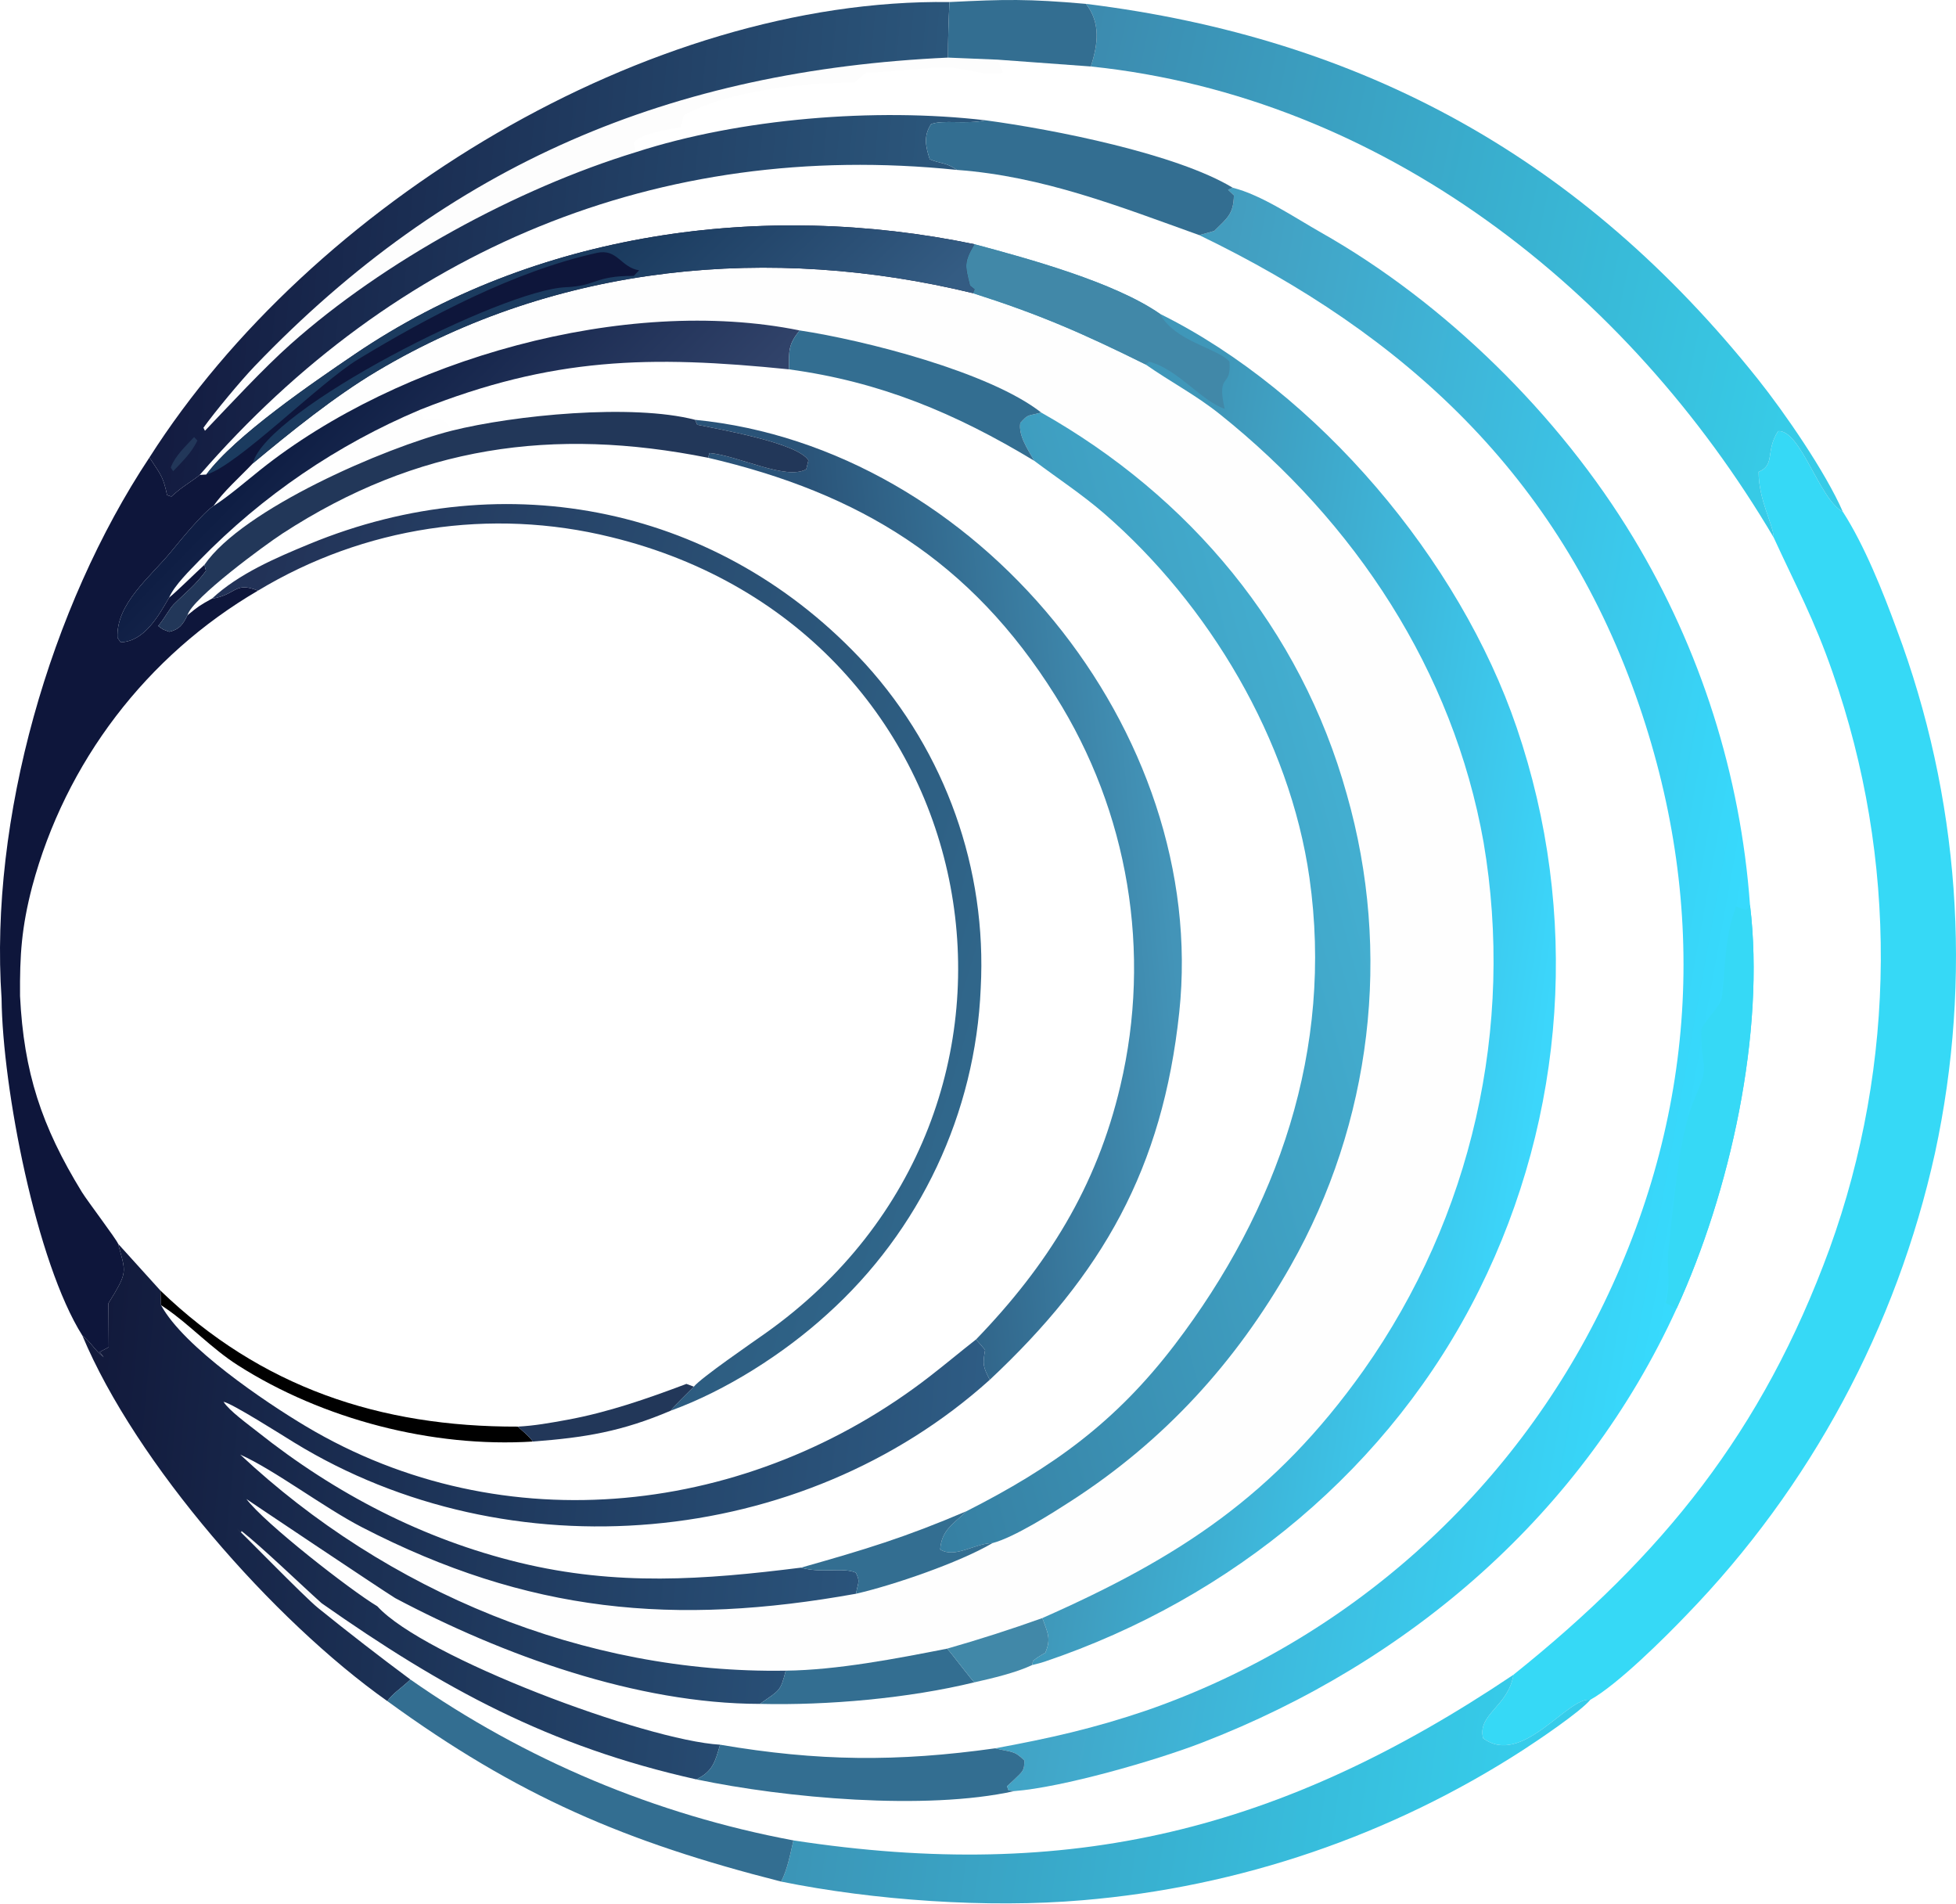
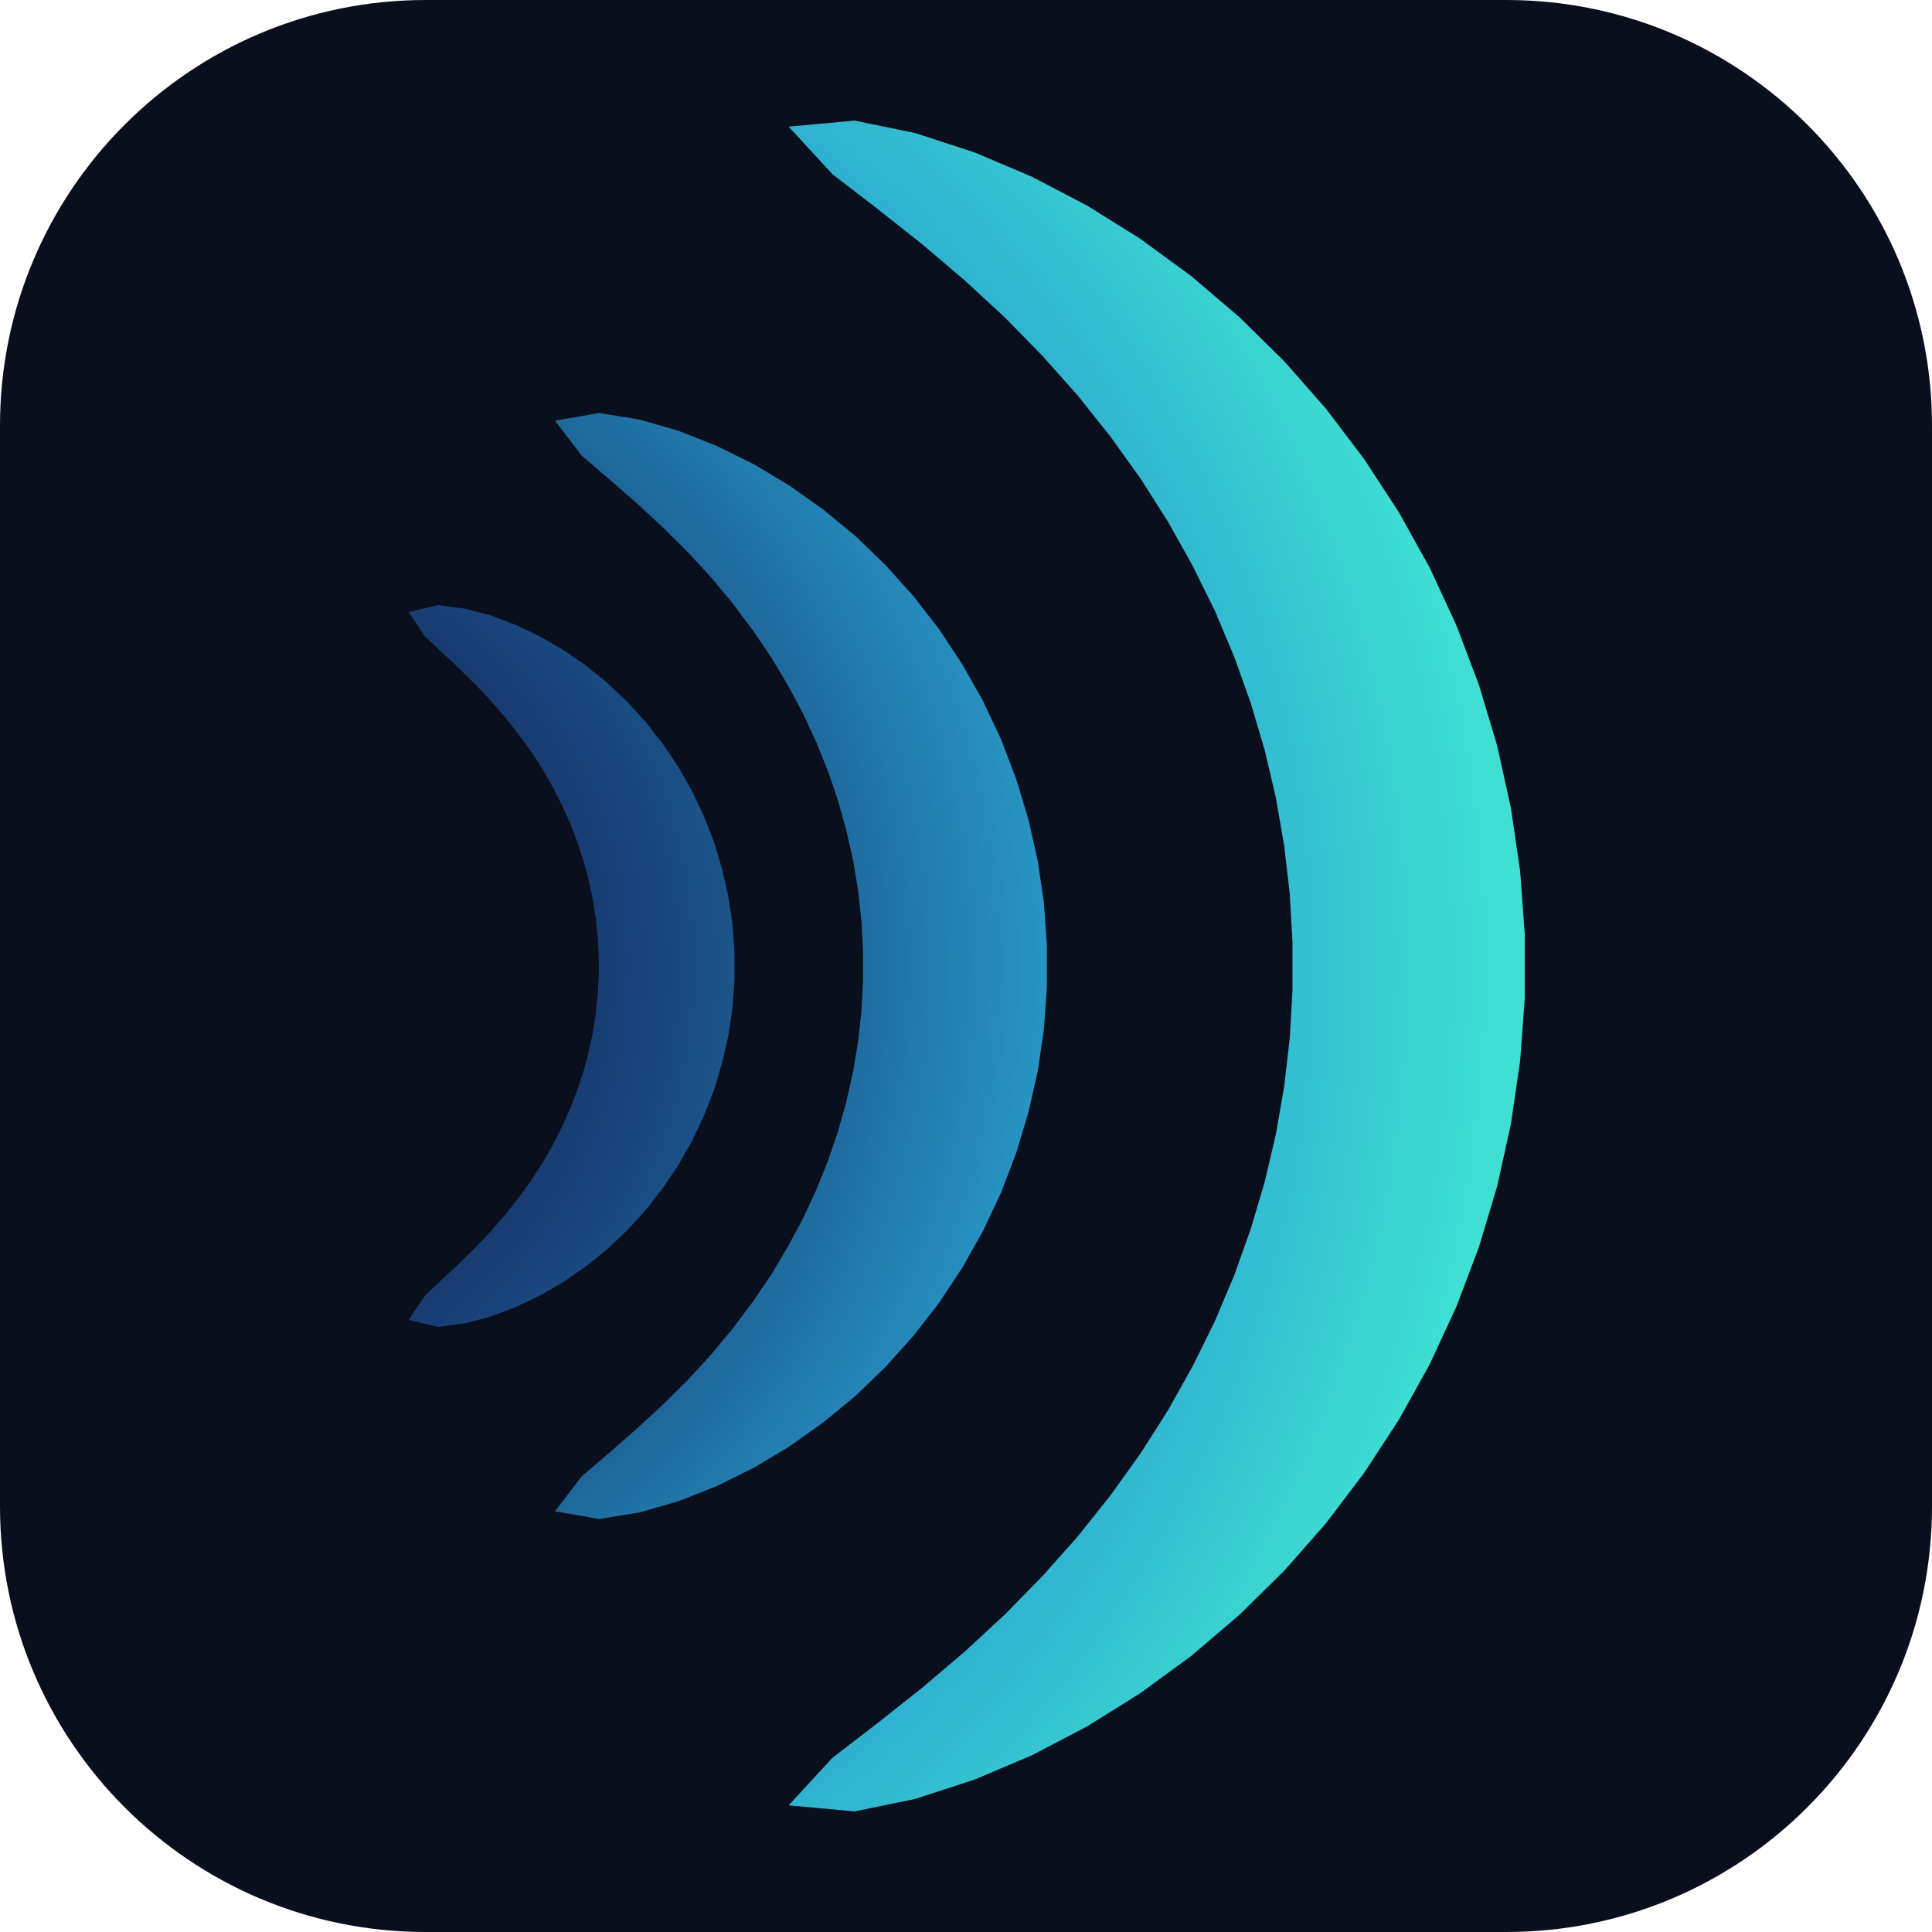
- <svg xmlns="http://www.w3.org/2000/svg" width="296.079" height="288.054" viewBox="0 0 296.079 288.054" version="1.1" id="svg48">
-   <path fill="#d9d6d8" fill-opacity="0.008" d="m 38.263,70.137 c 5.761,-4.795 12.366,-10.132 18.777,-13.951 27.363,-16.303 59.679,-19.235 90.227,-11.821 10.089,3.223 16.53,6.028 26.129,10.784 3.838,2.689 7.551,4.58 11.26,7.542 20.464,16.345 35.296,38.8 39.912,64.776 4.745,27.978 -1.778,56.696 -18.142,79.88 -13.461,18.963 -27.943,28.377 -48.646,37.525 -4.751,1.701 -9.557,3.245 -14.41,4.628 -7.61,1.494 -16.682,3.25 -24.429,3.331 -30.46,0.512 -60.424,-11.958 -82.578,-32.697 5.183,2.315 12.65,8.009 18.432,10.994 25.131,12.976 47.337,14.997 74.777,10.063 5.712,-1.306 15.716,-4.756 20.664,-7.665 3.288,-0.863 9.044,-4.528 11.918,-6.385 14.098,-9.115 24.904,-20.95 33.191,-35.541 12.304,-21.694 15.372,-47.423 8.515,-71.402 -6.978,-25.067 -23.77,-45.06 -46.25,-57.765 -7.853,-6.151 -26.82,-10.96 -36.571,-12.428 -26.331,-5.346 -60.605,4.304 -81.669,21.129 -2.123,1.696 -4.81,4.018 -7.05,5.44 1.456,-2.157 4.064,-4.446 5.943,-6.437 z" id="path2" />
-   <defs id="defs6">
-     <linearGradient id="gradient_0" gradientUnits="userSpaceOnUse" x1="529.311" y1="391.426" x2="622.788" y2="408.328" gradientTransform="translate(-364.341,-242.6926)">
-       <stop offset="0" stop-color="#439DBF" id="stop5" />
-       <stop offset="1" stop-color="#37DAFD" id="stop6" />
-     </linearGradient>
-     <font horiz-adv-x="1000" id="font49" horiz-origin-x="0" horiz-origin-y="0" vert-origin-x="512" vert-origin-y="768" vert-adv-y="1024">
-       <font-face units-per-em="1000" ascent="750" cap-height="600" x-height="400" descent="200" id="font-face49" font-family="SVGFont 1" />
-       <missing-glyph d="M0,0h1000v1000h-1000z" id="missing-glyph49" />
-     </font>
+ <svg xmlns="http://www.w3.org/2000/svg" viewBox="-10.9 -64.0 128.0 128.0">
+   <defs>
+     <radialGradient id="favGradient" cx="0" cy="0" r="88.5" gradientUnits="userSpaceOnUse">
+       <stop offset="0%" stop-color="#16224A" stop-opacity="0.5" />
+       <stop offset="35%" stop-color="#1B4E8F" stop-opacity="0.8" />
+       <stop offset="70%" stop-color="#2BA9D8" stop-opacity="0.95" />
+       <stop offset="100%" stop-color="#3FE0D2" stop-opacity="1.0" />
+     </radialGradient>
  </defs>
-   <path fill="url(#gradient_0)" d="m 186.615,28.419 c 4.312,1.057 9.503,4.595 13.32,6.753 18.772,10.615 36.084,27.62 47.297,46.201 10.189,16.874 16.242,35.92 17.665,55.581 2.349,19.362 -3.058,43.518 -11.11,61.075 -14.108,30.897 -40.272,53.513 -71.869,65.711 -7.143,2.758 -21.144,6.759 -28.385,7.319 l -0.874,-0.112 -0.232,-0.619 c 0.351,-0.315 0.699,-0.636 1.042,-0.96 1.442,-1.39 1.566,-1.396 1.591,-2.95 -1.607,-1.564 -1.862,-1.192 -4.419,-1.835 8.252,-1.52 14.936,-3.012 23.022,-5.768 30.313,-10.561 55.188,-32.734 69.15,-61.64 14.304,-29.598 15.76,-61.02 4.803,-91.871 -11.814,-33.265 -34.836,-54.634 -66.083,-69.72 l 2.263,-0.627 c 1.991,-1.969 2.922,-2.563 2.98,-5.399 l -0.885,-0.843 z" id="path6" style="fill:url(#gradient_0)" />
-   <path fill="#36d9f6" d="m 264.897,136.954 c 2.349,19.362 -3.058,43.518 -11.11,61.075 l -1.642,-0.834 c 0.824,-3.22 0.094,-5.374 0.433,-8.28 0.693,-5.96 1.542,-17.135 3.84,-22.413 2.659,-6.108 0.985,-4.106 1.126,-10.666 0.016,-0.749 2.96,-3.684 3.094,-4.813 0.597,-5.024 0.364,-8.965 2.148,-13.839 l 1.581,0.555 z" id="path7" />
-   <path fill="#36d9f6" d="m 268.488,81.356 c -0.101,-2.073 -2.279,-5.633 -2.287,-9.949 2.567,-1.078 0.989,-3.097 2.943,-6.161 3.418,-0.278 6.237,10.359 9.811,12.214 3.257,5.052 6.057,12.068 8.141,17.759 9.503,25.324 11.516,52.848 5.8,79.285 -5.813,26.342 -18.839,50.547 -37.622,69.909 -3.245,3.396 -10.438,10.546 -14.55,12.829 -3.394,-0.52 -10.308,10.209 -16.223,5.82 -0.918,-3.651 3.839,-4.826 4.588,-9.611 22.574,-18.072 37.691,-36.762 47.838,-64.438 10.199,-28.167 10.365,-58.991 0.469,-87.267 -2.803,-8.066 -5.478,-12.934 -8.908,-20.39 z" id="path8" />
-   <defs id="defs9">
-     <linearGradient id="gradient_1" gradientUnits="userSpaceOnUse" x1="535.247" y1="395.167" x2="597.593" y2="404.371" gradientTransform="translate(-364.341,-242.6926)">
-       <stop offset="0" stop-color="#3F97B9" id="stop8" />
-       <stop offset="1" stop-color="#3CD6FB" id="stop9" />
-     </linearGradient>
-   </defs>
-   <path fill="url(#gradient_1)" d="m 147.492,36.957 c 8.187,2.189 21.188,5.748 28.087,10.534 23.951,11.879 45.378,37.252 54.011,62.647 9.544,27.981 7.495,58.618 -5.691,85.079 -13.336,26.827 -37.393,46.666 -65.721,56.233 -0.694,0.234 -1.237,0.361 -1.945,0.532 l 0.139,-0.656 c 0.885,-0.63 0.608,-0.462 1.39,-0.932 l 0.47,-0.277 c 0.899,-2.125 0.374,-2.965 -0.452,-5.245 20.703,-9.148 35.185,-18.562 48.646,-37.525 16.364,-23.184 22.887,-51.902 18.142,-79.88 -4.616,-25.976 -19.448,-48.431 -39.912,-64.776 -3.709,-2.962 -7.422,-4.853 -11.26,-7.542 -9.599,-4.756 -16.04,-7.561 -26.129,-10.784 l 0.248,-0.573 -0.694,-0.564 c -0.788,-3.09 -0.896,-3.607 0.671,-6.271 z" id="path9" style="fill:url(#gradient_1)" />
-   <path fill="#4188a8" d="m 147.492,36.957 c 8.187,2.189 21.188,5.748 28.087,10.534 2.243,4.206 8.681,5.167 10.521,7.225 0.361,4.136 -2.005,1.476 -0.725,7.161 -3.623,-1.275 -7.099,-6.021 -11.43,-7.142 l -0.549,0.414 c -9.599,-4.756 -16.04,-7.561 -26.129,-10.784 l 0.248,-0.573 -0.694,-0.564 c -0.788,-3.09 -0.896,-3.607 0.671,-6.271 z" id="path10" />
-   <defs id="defs11">
-     <linearGradient id="gradient_2" gradientUnits="userSpaceOnUse" x1="378.05" y1="467.59" x2="510.289" y2="479.817" gradientTransform="translate(-364.341,-242.6926)">
-       <stop offset="0" stop-color="#121A3C" id="stop10" />
-       <stop offset="1" stop-color="#2E5C84" id="stop11" />
-     </linearGradient>
-   </defs>
-   <path fill="url(#gradient_2)" d="m 17.882,188.236 6.409,7.083 0.084,2.201 c 3.449,6.357 15.794,14.671 21.903,18.317 29.996,17.907 67.322,13.531 94.516,-7.584 2.338,-1.811 4.621,-3.725 6.953,-5.549 l 1.369,1.584 c -0.391,2.252 -0.323,2.478 0.702,4.529 -28.441,25.627 -72.799,29.418 -105.308,9.479 -1.912,-1.173 -9.333,-5.892 -10.672,-6.157 0.835,1.345 3.742,3.431 5.154,4.554 11.756,9.343 25.037,16.255 39.668,19.798 14.685,3.556 27.888,2.599 42.595,0.749 3.091,0.908 6.361,-0.1 8.297,0.761 0.67,1.43 0.362,1.301 0.02,3.19 -27.44,4.934 -49.646,2.913 -74.777,-10.063 -5.782,-2.985 -13.249,-8.679 -18.432,-10.994 22.154,20.739 52.118,33.209 82.578,32.697 -0.828,3.178 -0.855,2.883 -3.916,5.03 -18.663,-0.028 -38.903,-7.37 -55.208,-16.012 -2.063,-1.271 -22.575,-15.01 -22.516,-14.995 2.762,3.689 15.724,13.782 19.818,16.237 7.013,7.735 40.613,20.29 51.879,20.945 -0.738,2.545 -1.095,4.052 -3.599,5.247 -22.283,-4.968 -38.375,-13.783 -56.723,-26.664 -3.217,-2.884 -8.9,-8.381 -12.104,-10.914 l -0.118,0.294 -0.607,-0.689 c 0.411,0.256 10.125,10.271 12.295,12.03 4.586,3.706 9.247,7.317 13.981,10.832 l -0.492,0.453 c -1.042,0.944 -2.217,1.714 -3.001,2.812 -17.247,-12.195 -38.077,-35.994 -46.16,-55.313 1.263,0.948 1.761,2.108 3.229,3.276 l -0.614,-0.791 1.375,-0.733 -0.046,-6.644 c 0.322,-0.513 0.637,-1.03 0.944,-1.551 1.936,-3.305 1.568,-3.497 0.524,-7.445 z" id="path11" style="fill:url(#gradient_2)" />
-   <path fill="#0e163b" d="m 31.229,71.812 c 4.348,-5.872 16.117,-13.894 22.479,-18.21 27.253,-18.487 61.727,-23.295 93.784,-16.645 -1.567,2.664 -1.459,3.181 -0.671,6.271 l 0.694,0.564 -0.248,0.573 c -30.548,-7.414 -62.864,-4.482 -90.227,11.821 -6.411,3.819 -13.016,9.156 -18.777,13.951 -1.879,1.991 -4.487,4.28 -5.943,6.437 -1.495,0.882 -5.159,5.367 -6.436,6.929 -3.074,3.758 -8.352,7.844 -8.096,13.019 l 0.475,0.68 c 3.609,-0.132 5.753,-4.03 7.331,-6.755 1.252,-1.016 3.987,-3.739 5.352,-4.973 l 0.226,0.925 c -1.775,2.354 -2.879,3.071 -4.896,5.082 -0.552,0.55 -1.478,2.251 -2.323,3.252 0.859,0.655 0.627,0.476 1.666,0.876 1.492,-0.325 2.051,-1.064 2.763,-2.507 1.625,-1.329 1.869,-1.497 3.705,-2.511 3.695,-0.541 3.374,-2.656 6.963,-1.204 -16.851,9.846 -29.135,25.945 -34.183,44.797 -1.602,6.174 -1.883,10.287 -1.834,16.556 0.572,11.512 3.227,19.665 9.365,29.666 0.809,1.318 5.209,7.112 5.484,7.83 1.044,3.948 1.412,4.14 -0.524,7.445 -0.307,0.521 -0.622,1.038 -0.944,1.551 l 0.046,6.644 -1.375,0.733 0.614,0.791 c -1.468,-1.168 -1.966,-2.328 -3.229,-3.276 -6.965,-11.027 -12.091,-37.422 -12.232,-51.002 C -1.623,123.963 7.579,91.888 22.616,69.24 l 0.392,0.578 c 1.459,2.193 1.745,2.581 2.286,5.12 l 0.649,0.206 0.686,-0.601 c 1.267,-1.097 2.509,-1.756 3.606,-2.672 z" id="path13" />
-   <defs id="defs14">
-     <linearGradient id="gradient_3" gradientUnits="userSpaceOnUse" x1="470.979" y1="267.995" x2="497.51" y2="295.573" gradientTransform="translate(-364.341,-242.6926)">
-       <stop offset="0" stop-color="#1B3B5F" id="stop13" />
-       <stop offset="1" stop-color="#345C83" id="stop14" />
-     </linearGradient>
-   </defs>
-   <path fill="url(#gradient_3)" d="m 31.229,71.812 c 4.348,-5.872 16.117,-13.894 22.479,-18.21 27.253,-18.487 61.727,-23.295 93.784,-16.645 -1.567,2.664 -1.459,3.181 -0.671,6.271 l 0.694,0.564 -0.248,0.573 c -30.548,-7.414 -62.864,-4.482 -90.227,11.821 -6.411,3.819 -13.016,9.156 -18.777,13.951 2.042,-8.198 37.855,-26.295 47.376,-26.669 4.69,-0.183 4.309,-1.748 10.287,-1.709 l 0.825,-0.852 c -2.784,-0.414 -3.275,-3.324 -6.389,-2.638 -12.431,2.741 -25.54,9.67 -36.154,16.107 -5.836,3.539 -18.346,16.179 -22.979,17.436 z" id="path14" style="fill:url(#gradient_3)" />
-   <defs id="defs16">
-     <linearGradient id="gradient_4" gradientUnits="userSpaceOnUse" x1="485.776" y1="399.922" x2="570.97" y2="376.764" gradientTransform="translate(-364.341,-242.6926)">
-       <stop offset="0" stop-color="#367FA2" id="stop15" />
-       <stop offset="1" stop-color="#43AED0" id="stop16" />
-     </linearGradient>
-   </defs>
-   <path fill="url(#gradient_4)" d="m 156.543,69.73 c -1.009,-1.83 -2.394,-3.782 -2.103,-5.725 1.298,-1.41 0.995,-0.982 3.17,-1.572 22.48,12.705 39.272,32.698 46.25,57.765 6.857,23.979 3.789,49.708 -8.515,71.402 -8.287,14.591 -19.093,26.426 -33.191,35.541 -2.874,1.857 -8.63,5.522 -11.918,6.385 -2.728,0.043 -5.712,2.368 -7.92,0.963 0.206,-2.982 2.019,-3.856 3.996,-5.799 13.036,-6.605 22.57,-13.472 31.503,-25.178 15.649,-20.508 24.076,-44.785 20.396,-70.662 -2.974,-20.917 -15.225,-41.381 -31.055,-55.12 -3.318,-2.879 -7.081,-5.349 -10.613,-8 z" id="path16" style="fill:url(#gradient_4)" />
-   <defs id="defs18">
-     <linearGradient id="gradient_5" gradientUnits="userSpaceOnUse" x1="390.698" y1="276.039" x2="503.802" y2="285.961" gradientTransform="translate(-364.341,-242.6926)">
-       <stop offset="0" stop-color="#131B40" id="stop17" />
-       <stop offset="1" stop-color="#2B567B" id="stop18" />
-     </linearGradient>
-   </defs>
-   <path fill="url(#gradient_5)" d="m 22.616,69.24 c 24.465,-38.415 75.44,-69.535 121.108,-68.931 -0.146,2.8 -0.223,5.604 -0.23,8.408 -41.792,1.925 -75.484,15.943 -104.994,46.747 -2.053,2.143 -6.004,6.897 -7.705,9.271 l 0.229,0.457 c 3.87,-4.048 8.826,-9.417 12.933,-13.076 14.154,-12.611 34.27,-23.565 52.256,-29.073 15.794,-5.133 36.344,-6.789 52.974,-4.836 -2.975,0.653 -6.436,-0.119 -8.247,0.58 -1.165,1.758 -0.847,3.362 -0.199,5.331 1.785,0.712 2.454,0.438 4.108,1.595 -45.241,-4.666 -85.07,12.099 -114.614,46.158 -1.097,0.916 -2.339,1.575 -3.606,2.672 l -0.686,0.601 -0.649,-0.206 c -0.541,-2.539 -0.827,-2.927 -2.286,-5.12 z" id="path18" style="fill:url(#gradient_5)" />
-   <path fill="#223759" d="m 29.384,66.143 0.5,0.531 c -1.006,2.003 -2.154,3.02 -3.672,4.636 l -0.366,-0.552 c 0.687,-1.814 2.197,-3.165 3.538,-4.615 z" id="path19" />
-   <defs id="defs22">
-     <linearGradient id="gradient_6" gradientUnits="userSpaceOnUse" x1="525.234" y1="269.177" x2="636.983" y2="293.022" gradientTransform="translate(-364.341,-242.6926)">
-       <stop offset="0" stop-color="#3C8BAF" id="stop21" />
-       <stop offset="1" stop-color="#37CBE7" id="stop22" />
-     </linearGradient>
-   </defs>
-   <path fill="url(#gradient_6)" d="m 164.38,0.586 c 42.082,5.189 75.116,23.457 101.698,56.774 4.076,5.109 10.277,14.121 12.877,20.1 -3.574,-1.855 -6.393,-12.492 -9.811,-12.214 -1.954,3.064 -0.376,5.083 -2.943,6.161 0.008,4.316 2.186,7.876 2.287,9.949 -22.054,-37.368 -59.125,-66.703 -103.371,-71.296 1.106,-3.391 1.493,-6.632 -0.737,-9.474 z" id="path22" style="fill:url(#gradient_6)" />
-   <defs id="defs24">
-     <linearGradient id="gradient_7" gradientUnits="userSpaceOnUse" x1="492.382" y1="381.299" x2="541.226" y2="376.633" gradientTransform="translate(-364.341,-242.6926)">
-       <stop offset="0" stop-color="#2A5378" id="stop23" />
-       <stop offset="1" stop-color="#4394B8" id="stop24" />
-     </linearGradient>
-   </defs>
-   <path fill="url(#gradient_7)" d="m 105.216,63.532 c 42.623,4.192 77.822,47.134 73.286,89.684 -2.523,23.669 -11.621,39.621 -28.684,55.601 -1.025,-2.051 -1.093,-2.277 -0.702,-4.529 l -1.369,-1.584 c 10.786,-11.162 18.256,-23.071 21.843,-38.378 4.775,-20.2 1.229,-41.471 -9.841,-59.03 -12.788,-20.429 -29.646,-30.674 -52.561,-36.018 l 0.197,-0.721 c 4.339,0.365 11.584,4.185 14.656,2.457 l 0.33,-1.357 c -1.668,-2.639 -13.309,-4.636 -16.839,-5.381 z" id="path24" style="fill:url(#gradient_7)" />
-   <defs id="defs27">
-     <linearGradient id="gradient_8" gradientUnits="userSpaceOnUse" x1="486.977" y1="504.826" x2="592.481" y2="520.019" gradientTransform="translate(-364.341,-242.6926)">
-       <stop offset="0" stop-color="#3B95B7" id="stop26" />
-       <stop offset="1" stop-color="#36CCEA" id="stop27" />
-     </linearGradient>
-   </defs>
-   <path fill="url(#gradient_8)" d="m 120.103,278.52 c 41.933,6.414 73.865,-1.468 108.986,-25.069 -0.749,4.785 -5.506,5.96 -4.588,9.611 5.915,4.389 12.829,-6.34 16.223,-5.82 -1.528,1.823 -7.912,6.137 -10.187,7.603 -20.025,12.939 -42.928,20.746 -66.687,22.73 -14.304,1.233 -31.645,0.013 -45.608,-2.823 0.984,-1.921 1.357,-4.108 1.861,-6.232 z" id="path27" style="fill:url(#gradient_8)" />
-   <defs id="defs29">
-     <linearGradient id="gradient_9" gradientUnits="userSpaceOnUse" x1="392.421" y1="365.981" x2="510.978" y2="401.985" gradientTransform="translate(-364.341,-242.6926)">
-       <stop offset="0" stop-color="#223257" id="stop28" />
-       <stop offset="1" stop-color="#30678B" id="stop29" />
-     </linearGradient>
-   </defs>
-   <path fill="url(#gradient_9)" d="m 32.087,90.591 c 4.057,-3.771 9.683,-6.174 14.742,-8.262 29.857,-12.322 62.382,-5.589 84.192,18.183 12.113,13.363 18.388,31.01 17.431,49.021 -0.792,18.922 -9.182,36.724 -23.271,49.379 -6.561,5.972 -15.304,11.544 -23.664,14.58 0.843,-1.046 2.522,-2.639 3.512,-3.64 1.045,-1.32 8.879,-6.7 10.749,-8.023 47.902,-33.869 34.79,-106.411 -23.325,-120.556 -18.173,-4.477 -37.38,-1.559 -53.403,8.114 -3.589,-1.452 -3.268,0.663 -6.963,1.204 z" id="path29" style="fill:url(#gradient_9)" />
-   <defs id="defs31">
-     <linearGradient id="gradient_10" gradientUnits="userSpaceOnUse" x1="417.589" y1="299.9" x2="449.491" y2="331.178" gradientTransform="translate(-364.341,-242.6926)">
-       <stop offset="0" stop-color="#0F1E44" id="stop30" />
-       <stop offset="1" stop-color="#31436A" id="stop31" />
-     </linearGradient>
-   </defs>
-   <path fill="url(#gradient_10)" d="m 32.32,76.574 c 2.24,-1.422 4.927,-3.744 7.05,-5.44 21.064,-16.825 55.338,-26.475 81.669,-21.129 -1.736,2.153 -1.613,3.039 -1.609,5.89 -21.094,-2.143 -35.79,-1.85 -55.825,6.109 -12.531,5.274 -23.877,13.008 -33.365,22.746 -1.474,1.537 -3.834,3.809 -4.646,5.697 -1.578,2.725 -3.722,6.623 -7.331,6.755 l -0.475,-0.68 c -0.256,-5.175 5.022,-9.261 8.096,-13.019 1.277,-1.562 4.941,-6.047 6.436,-6.929 z" id="path31" style="fill:url(#gradient_10)" />
-   <path fill="#223759" d="m 68.382,65.18 c 9.432,-2.358 27.29,-4.122 36.834,-1.648 l 0.316,0.744 c 3.53,0.745 15.171,2.742 16.839,5.381 l -0.33,1.357 c -3.072,1.728 -10.317,-2.092 -14.656,-2.457 l -0.197,0.721 c -23.497,-4.696 -44.057,-1.782 -64.424,11.46 -2.62,1.704 -13.703,9.825 -14.382,12.364 -0.712,1.443 -1.271,2.182 -2.763,2.507 -1.039,-0.4 -0.807,-0.221 -1.666,-0.876 0.845,-1.001 1.771,-2.702 2.323,-3.252 2.017,-2.011 3.121,-2.728 4.896,-5.082 l -0.226,-0.925 c 5.794,-8.44 27.313,-17.732 37.436,-20.294 z" id="path32" />
-   <path fill="#336e91" d="m 149.187,18.207 c 10.318,1.386 28.883,5.046 37.428,10.212 l -0.724,0.296 0.885,0.843 c -0.058,2.836 -0.989,3.43 -2.98,5.399 l -2.263,0.627 c -12.057,-4.323 -23.649,-8.915 -36.684,-9.871 -1.654,-1.157 -2.323,-0.883 -4.108,-1.595 -0.648,-1.969 -0.966,-3.573 0.199,-5.331 1.811,-0.699 5.272,0.073 8.247,-0.58 z" id="path33" />
-   <path fill="#336e91" d="m 62.123,254.172 c 17.369,12.158 37.138,20.46 57.98,24.348 -0.504,2.124 -0.877,4.311 -1.861,6.232 -23.619,-6.002 -39.883,-12.958 -59.612,-27.315 0.784,-1.098 1.959,-1.868 3.001,-2.812 z" id="path34" />
-   <path fill="#949394" fill-opacity="0.012" d="m 143.494,8.717 7.494,0.31 0.842,1.947 c -3.041,0.565 -5.573,-0.661 -8.283,-0.758 -3.356,-0.12 -8.677,0.839 -12.332,0.713 -0.111,-0.004 -1.593,1.343 -1.828,1.563 -7.847,0.059 -18.919,1.144 -25.882,4.941 l -0.467,1.795 c -2.237,0.465 -5.448,0.828 -7.073,2.265 0.067,0.457 0.142,1.119 0.248,1.55 -17.986,5.508 -38.102,16.462 -52.256,29.073 -4.107,3.659 -9.063,9.028 -12.933,13.076 l -0.229,-0.457 c 1.701,-2.374 5.652,-7.128 7.705,-9.271 29.51,-30.804 63.202,-44.822 104.994,-46.747 z" id="path35" />
-   <path fill="#336e91" d="m 108.998,264.036 c 14.801,2.524 26.83,2.624 41.643,0.547 2.557,0.643 2.812,0.271 4.419,1.835 -0.025,1.554 -0.149,1.56 -1.591,2.95 -0.343,0.324 -0.691,0.645 -1.042,0.96 l 0.232,0.619 0.874,0.112 c -13.42,2.98 -34.701,1.046 -48.134,-1.776 2.504,-1.195 2.861,-2.702 3.599,-5.247 z" id="path36" />
-   <path fill="#336e91" d="m 121.039,50.005 c 9.751,1.468 28.718,6.277 36.571,12.428 -2.175,0.59 -1.872,0.162 -3.17,1.572 -0.291,1.943 1.094,3.895 2.103,5.725 -11.931,-7.207 -23.293,-11.955 -37.113,-13.835 -0.004,-2.851 -0.127,-3.737 1.609,-5.89 z" id="path39" />
-   <path fill="#336e91" d="m 143.724,0.309 c 8.439,-0.415 11.856,-0.494 20.656,0.277 2.23,2.842 1.843,6.083 0.737,9.474 l -14.129,-1.033 -7.494,-0.31 c 0.007,-2.804 0.084,-5.608 0.23,-8.408 z" id="path40" />
-   <path fill="#336e91" d="m 118.941,252.831 c 7.747,-0.081 16.819,-1.837 24.429,-3.331 0.81,0.874 3.774,4.87 4.14,5.093 -10.008,2.437 -22.251,3.512 -32.485,3.268 3.061,-2.147 3.088,-1.852 3.916,-5.03 z" id="path41" />
-   <path d="m 24.291,195.319 c 15.193,14.63 33.236,20.639 54.073,20.579 0.824,0.741 1.655,1.375 2.289,2.258 -15.158,0.949 -31.782,-3.333 -44.673,-11.558 -3.926,-2.505 -7.289,-6.136 -10.809,-8.543 l -0.796,-0.535 z" id="path42" />
-   <path fill="#336e91" d="m 146.312,228.69 c -1.977,1.943 -3.79,2.817 -3.996,5.799 2.208,1.405 5.192,-0.92 7.92,-0.963 -4.948,2.909 -14.952,6.359 -20.664,7.665 0.342,-1.889 0.65,-1.76 -0.02,-3.19 -1.936,-0.861 -5.206,0.147 -8.297,-0.761 9.742,-2.756 15.73,-4.564 25.057,-8.55 z" id="path43" />
-   <path fill="#d9d6d8" fill-opacity="0.012" d="m 25.594,90.447 c 0.812,-1.888 3.172,-4.16 4.646,-5.697 9.488,-9.738 20.834,-17.472 33.365,-22.746 l 0.649,1.506 c 2.596,-0.034 2.732,-0.613 4.128,1.67 -10.123,2.562 -31.642,11.854 -37.436,20.294 -1.365,1.234 -4.1,3.957 -5.352,4.973 z" id="path44" />
-   <path fill="#4188a8" d="m 143.37,249.5 c 4.853,-1.383 9.659,-2.927 14.41,-4.628 0.826,2.28 1.351,3.12 0.452,5.245 l -0.47,0.277 c -0.782,0.47 -0.505,0.302 -1.39,0.932 l -0.139,0.656 c -2.412,1.15 -6.05,2.012 -8.723,2.611 -0.366,-0.223 -3.33,-4.219 -4.14,-5.093 z" id="path45" />
-   <path fill="#223759" d="m 78.364,215.898 c 2.508,-0.12 4.984,-0.572 7.452,-1.022 6.21,-1.132 12.195,-3.22 18.087,-5.442 0.375,0.139 0.75,0.279 1.126,0.418 -0.99,1.001 -2.669,2.594 -3.512,3.64 -7.366,3.134 -12.906,4.068 -20.864,4.664 -0.634,-0.883 -1.465,-1.517 -2.289,-2.258 z" id="path46" />
-   <path fill="#d9d6d8" fill-opacity="0.016" d="m 57.119,243.091 c -4.094,-2.455 -17.056,-12.548 -19.818,-16.237 -0.059,-0.015 20.453,13.724 22.516,14.995 l -1.277,0.84 -1.179,-0.426 z" id="path47" />
-   <path fill="#d9d6d8" fill-opacity="0.114" d="m 48.142,243.34 c -2.17,-1.759 -11.884,-11.774 -12.295,-12.03 l 0.607,0.689 0.118,-0.294 c 3.204,2.533 8.887,8.03 12.104,10.914 z" id="path48" />
-   <text xml:space="preserve" style="writing-mode:lr-tb;direction:ltr;fill:#000000" x="-47.989" y="557.936" id="text48">
-     <tspan id="tspan48" x="-47.989" y="557.936" />
-   </text>
+   <rect x="-10.9" y="-64.0" width="128.0" height="128.0" rx="28.2" fill="#0A0F1E" />
+   <path d="M 16.17,-23.45 L 17.25,-21.84 L 18.43,-20.73 L 19.56,-19.67 L 20.64,-18.61 L 21.66,-17.53 L 22.61,-16.43 L 23.49,-15.31 L 24.31,-14.17 L 25.06,-13.01 L 25.74,-11.83 L 26.35,-10.63 L 26.89,-9.41 L 27.36,-8.18 L 27.77,-6.94 L 28.10,-5.69 L 28.37,-4.43 L 28.57,-3.17 L 28.70,-1.90 L 28.77,-0.64 L 28.77,0.64 L 28.70,1.90 L 28.57,3.17 L 28.37,4.43 L 28.10,5.69 L 27.77,6.94 L 27.36,8.18 L 26.89,9.41 L 26.35,10.63 L 25.74,11.83 L 25.06,13.01 L 24.31,14.17 L 23.49,15.31 L 22.61,16.43 L 21.66,17.53 L 20.64,18.61 L 19.56,19.67 L 18.43,20.73 L 17.25,21.84 L 16.17,23.45 L 16.17,23.45 L 18.12,23.91 L 19.88,23.68 L 21.60,23.23 L 23.27,22.60 L 24.88,21.83 L 26.43,20.93 L 27.92,19.90 L 29.33,18.76 L 30.65,17.51 L 31.88,16.16 L 33.01,14.72 L 34.04,13.19 L 34.95,11.59 L 35.74,9.92 L 36.41,8.20 L 36.94,6.42 L 37.35,4.62 L 37.63,2.78 L 37.76,0.93 L 37.76,-0.93 L 37.63,-2.78 L 37.35,-4.62 L 36.94,-6.42 L 36.41,-8.20 L 35.74,-9.92 L 34.95,-11.59 L 34.04,-13.19 L 33.01,-14.72 L 31.88,-16.16 L 30.65,-17.51 L 29.33,-18.76 L 27.92,-19.90 L 26.43,-20.93 L 24.88,-21.83 L 23.27,-22.60 L 21.60,-23.23 L 19.88,-23.68 L 18.12,-23.91 L 16.17,-23.45 Z" fill="url(#favGradient)" />
+   <path d="M 25.87,-36.13 L 27.63,-33.82 L 29.52,-32.20 L 31.33,-30.62 L 33.06,-29.02 L 34.70,-27.39 L 36.23,-25.72 L 37.66,-24.00 L 38.98,-22.24 L 40.20,-20.44 L 41.30,-18.60 L 42.30,-16.73 L 43.18,-14.83 L 43.96,-12.90 L 44.62,-10.96 L 45.17,-8.99 L 45.62,-7.01 L 45.95,-5.01 L 46.17,-3.01 L 46.28,-1.00 L 46.28,1.00 L 46.17,3.01 L 45.95,5.01 L 45.62,7.01 L 45.17,8.99 L 44.62,10.96 L 43.96,12.90 L 43.18,14.83 L 42.30,16.73 L 41.30,18.60 L 40.20,20.44 L 38.98,22.24 L 37.66,24.00 L 36.23,25.72 L 34.70,27.39 L 33.06,29.02 L 31.33,30.62 L 29.52,32.20 L 27.63,33.82 L 25.87,36.13 L 25.87,36.13 L 28.80,36.64 L 31.48,36.20 L 34.08,35.45 L 36.60,34.45 L 39.05,33.24 L 41.40,31.83 L 43.64,30.24 L 45.77,28.49 L 47.76,26.57 L 49.62,24.50 L 51.32,22.31 L 52.86,19.98 L 54.23,17.55 L 55.42,15.02 L 56.42,12.40 L 57.23,9.72 L 57.85,6.98 L 58.26,4.20 L 58.46,1.40 L 58.46,-1.40 L 58.26,-4.20 L 57.85,-6.98 L 57.23,-9.72 L 56.42,-12.40 L 55.42,-15.02 L 54.23,-17.55 L 52.86,-19.98 L 51.32,-22.31 L 49.62,-24.50 L 47.76,-26.57 L 45.77,-28.49 L 43.64,-30.24 L 41.40,-31.83 L 39.05,-33.24 L 36.60,-34.45 L 34.08,-35.45 L 31.48,-36.20 L 28.80,-36.64 L 25.87,-36.13 Z" fill="url(#favGradient)" />
+   <path d="M 41.35,-55.61 L 44.25,-52.46 L 47.29,-50.12 L 50.22,-47.80 L 53.02,-45.42 L 55.67,-42.97 L 58.16,-40.43 L 60.50,-37.80 L 62.66,-35.09 L 64.66,-32.30 L 66.48,-29.44 L 68.12,-26.51 L 69.59,-23.53 L 70.87,-20.49 L 71.97,-17.41 L 72.89,-14.30 L 73.63,-11.15 L 74.18,-7.98 L 74.55,-4.79 L 74.73,-1.60 L 74.73,1.60 L 74.55,4.79 L 74.18,7.98 L 73.63,11.15 L 72.89,14.30 L 71.97,17.41 L 70.87,20.49 L 69.59,23.53 L 68.12,26.51 L 66.48,29.44 L 64.66,32.30 L 62.66,35.09 L 60.50,37.80 L 58.16,40.43 L 55.67,42.97 L 53.02,45.42 L 50.22,47.80 L 47.29,50.12 L 44.25,52.46 L 41.35,55.61 L 41.35,55.61 L 45.72,56.01 L 49.75,55.18 L 53.67,53.90 L 57.47,52.29 L 61.14,50.37 L 64.66,48.17 L 68.02,45.71 L 71.20,43.00 L 74.18,40.07 L 76.95,36.92 L 79.48,33.58 L 81.78,30.06 L 83.82,26.39 L 85.59,22.57 L 87.08,18.63 L 88.29,14.60 L 89.20,10.48 L 89.81,6.31 L 90.12,2.11 L 90.12,-2.11 L 89.81,-6.31 L 89.20,-10.48 L 88.29,-14.60 L 87.08,-18.63 L 85.59,-22.57 L 83.82,-26.39 L 81.78,-30.06 L 79.48,-33.58 L 76.95,-36.92 L 74.18,-40.07 L 71.20,-43.00 L 68.02,-45.71 L 64.66,-48.17 L 61.14,-50.37 L 57.47,-52.29 L 53.67,-53.90 L 49.75,-55.18 L 45.72,-56.01 L 41.35,-55.61 Z" fill="url(#favGradient)" />
</svg>
